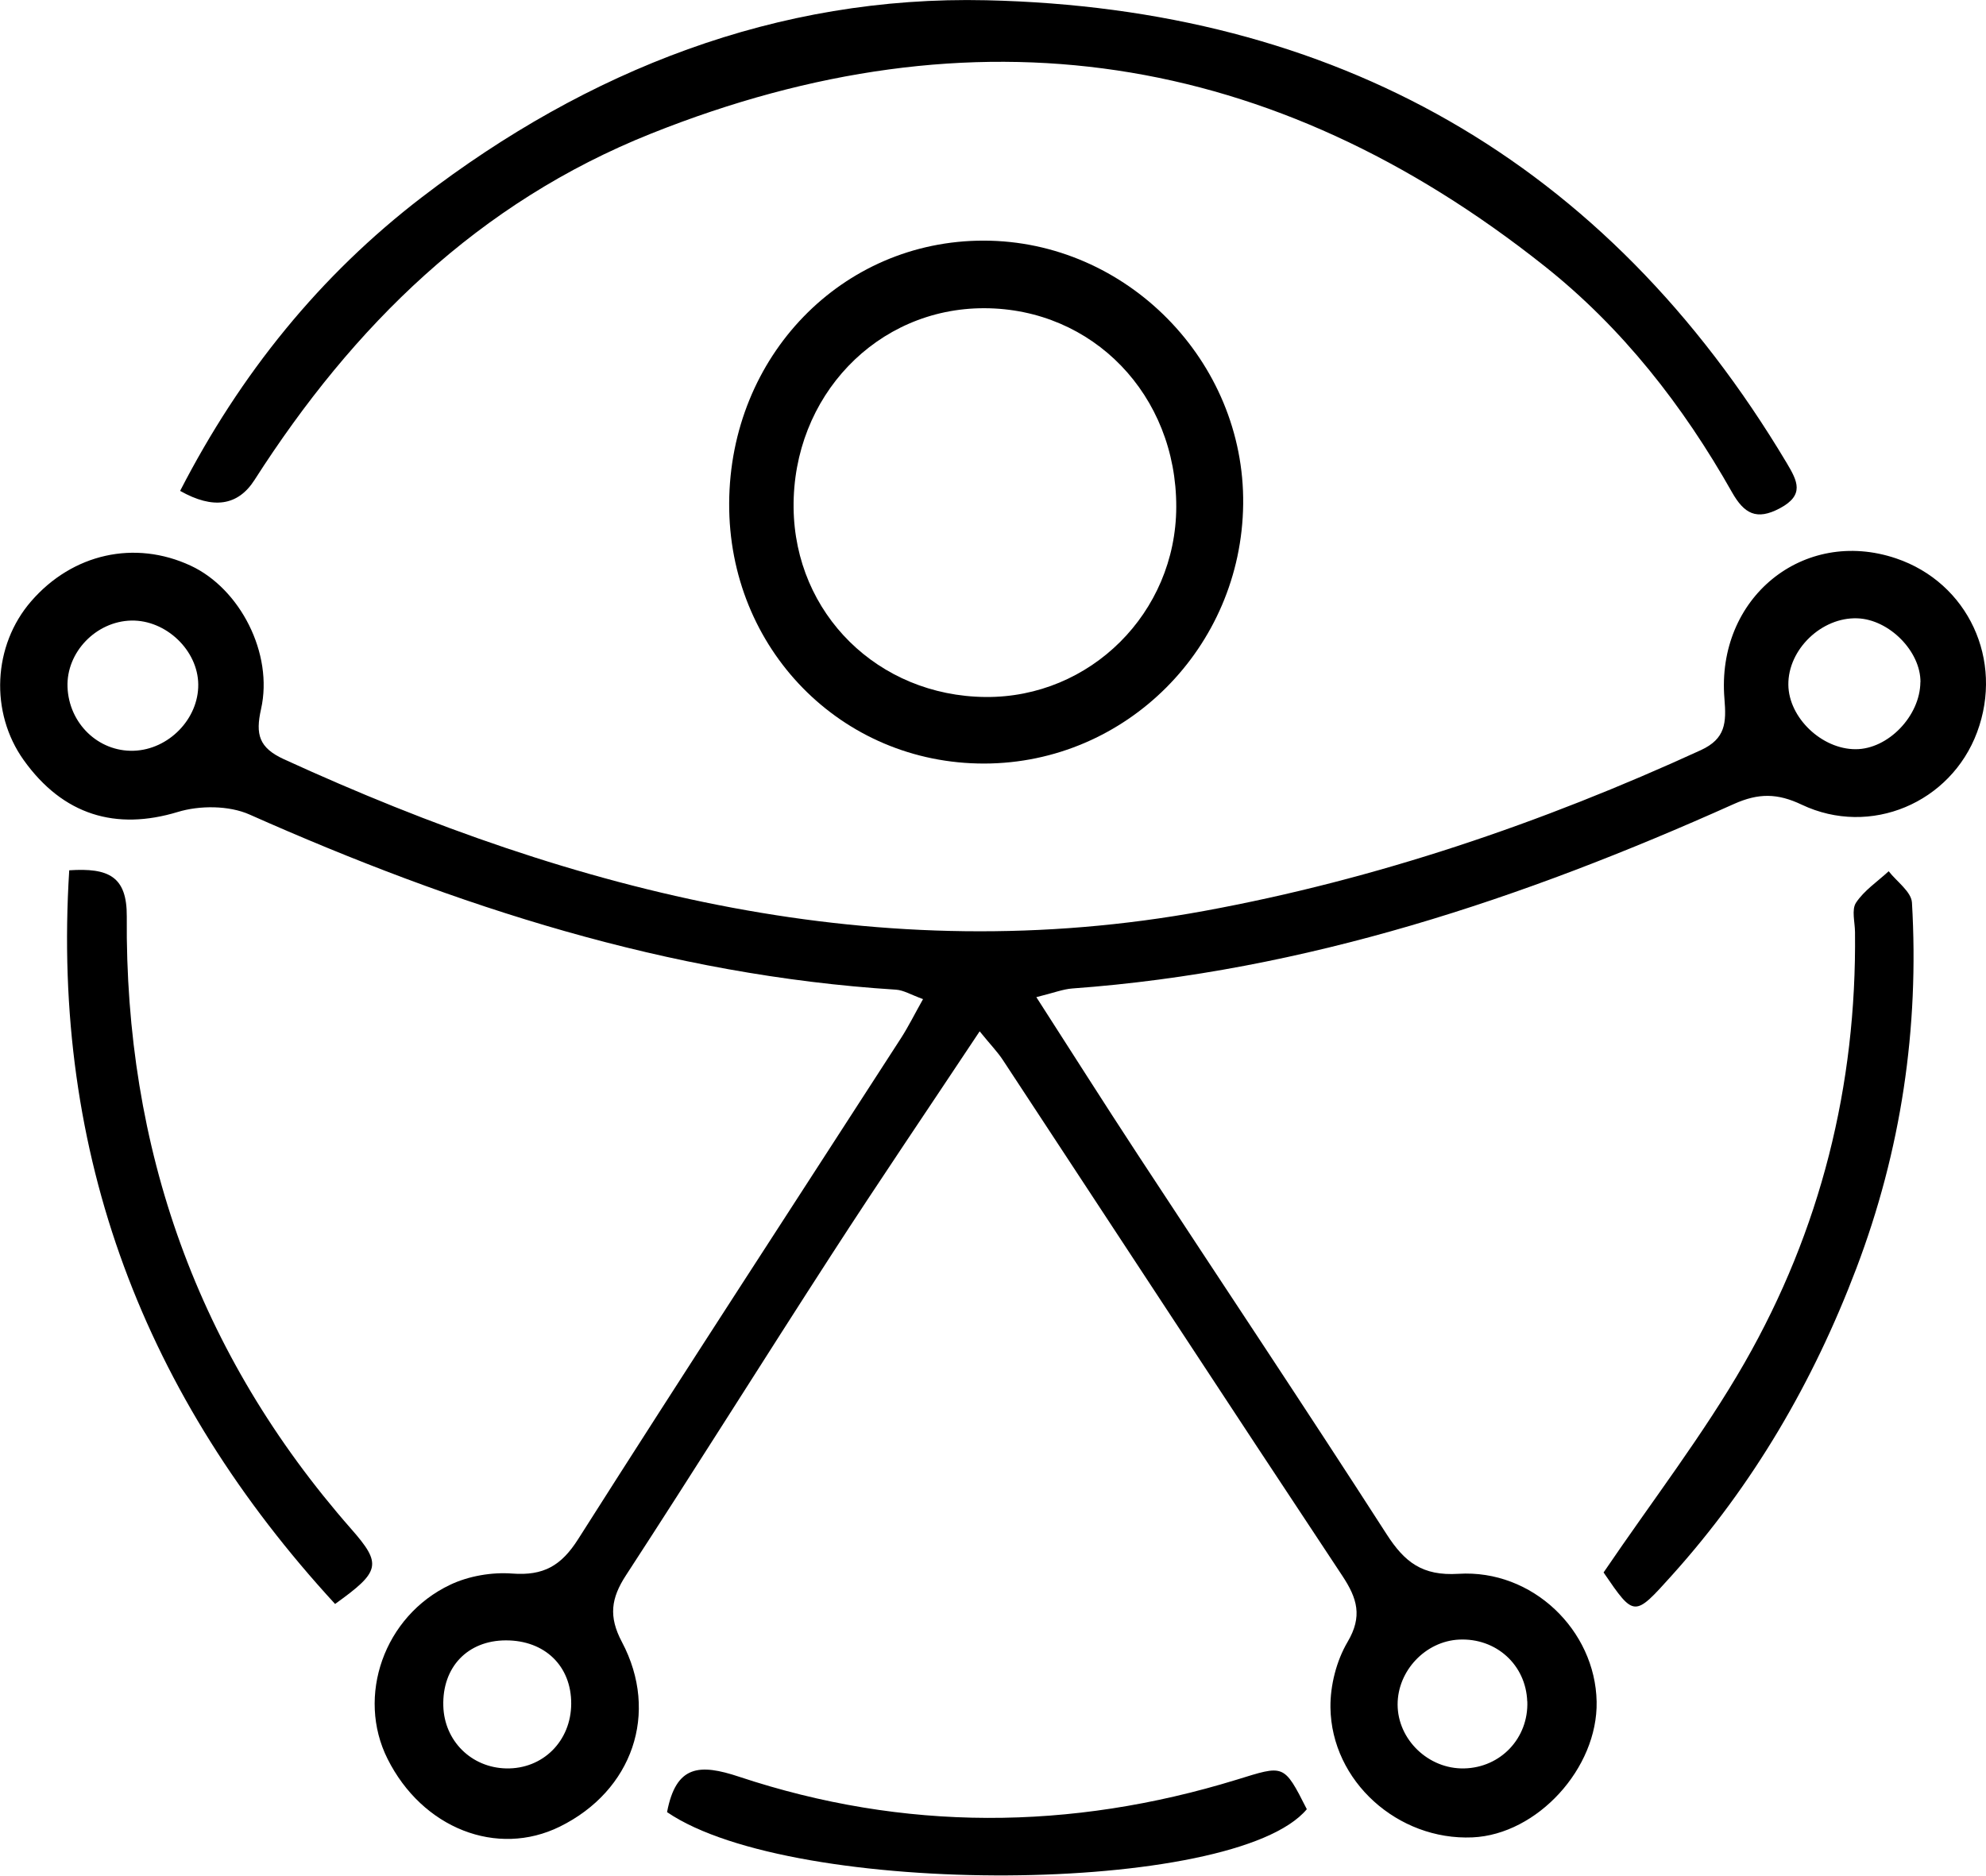
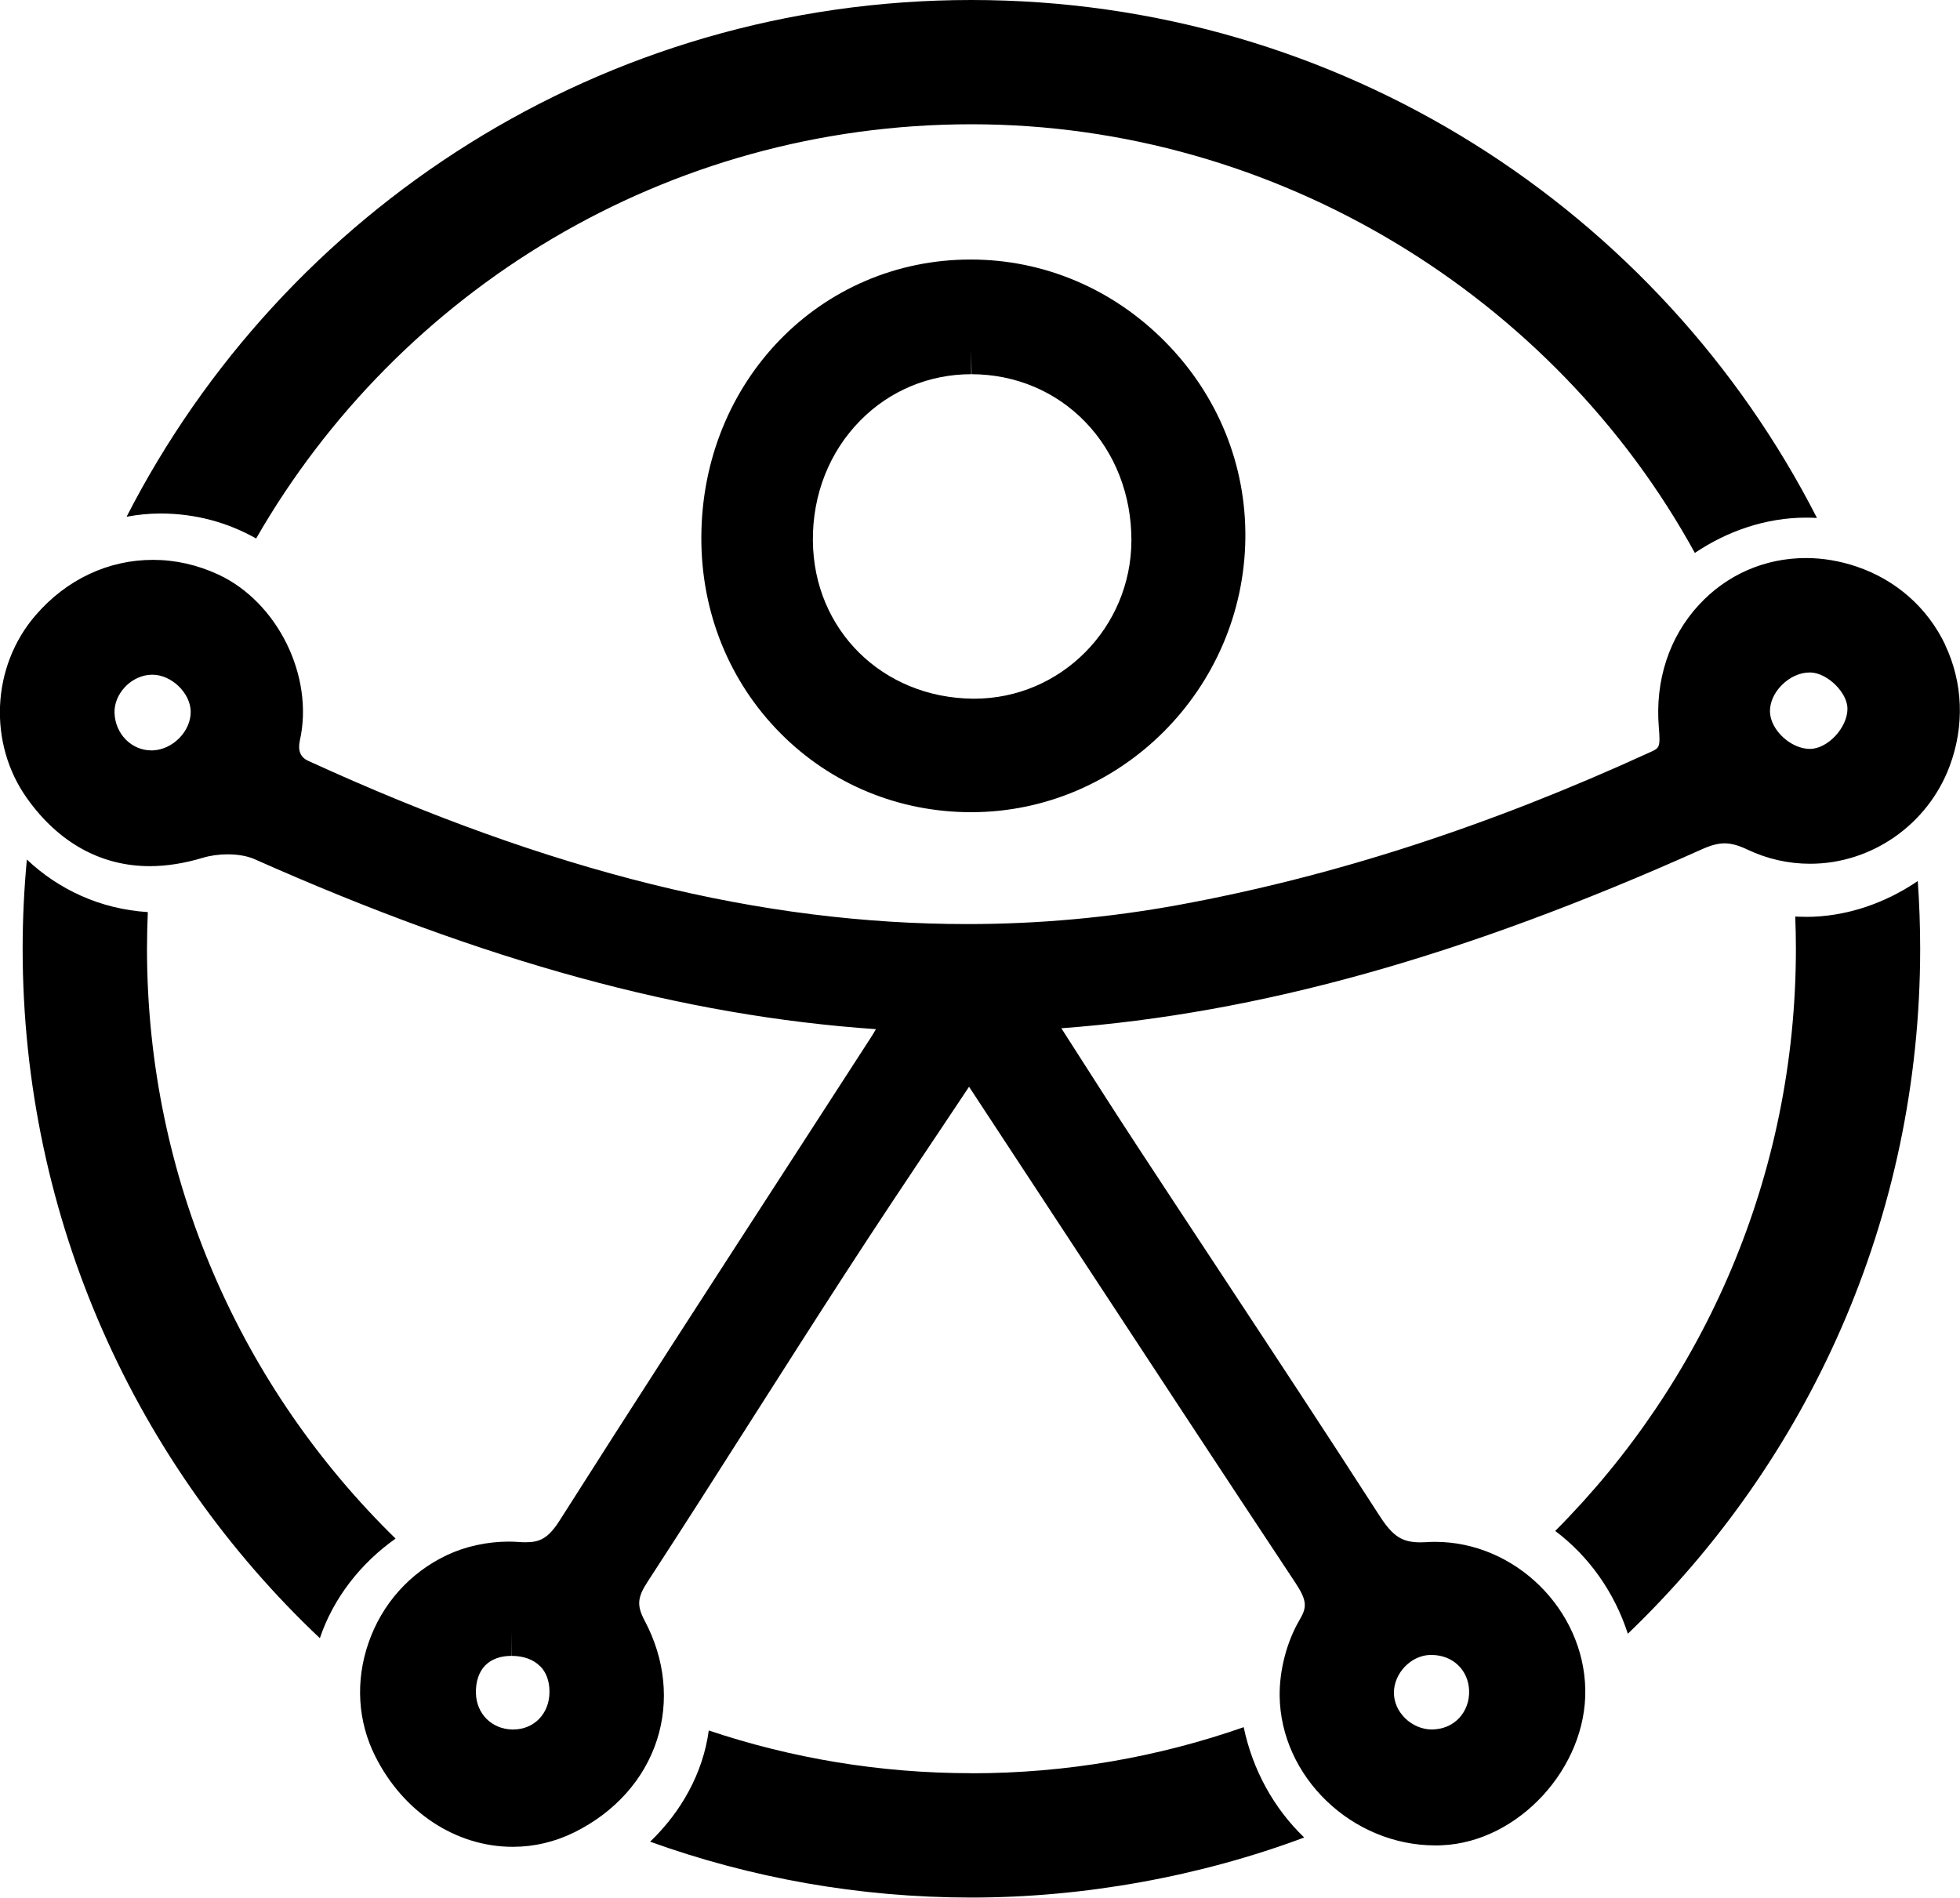
- <svg xmlns="http://www.w3.org/2000/svg" id="Camada_2" data-name="Camada 2" viewBox="0 0 231.21 218.37">
+ <svg xmlns="http://www.w3.org/2000/svg" id="Camada_2" data-name="Camada 2" viewBox="0 0 237.21 229.65">
  <g id="Camada_2-2" data-name="Camada 2">
    <g>
-       <path fill="currentColor" d="m114.06,120.08c-6.04,9.1-11.72,17.46-17.21,25.95-8.05,12.44-15.9,25-23.98,37.41-1.73,2.66-2.04,4.79-.47,7.75,4.4,8.3,1.21,17.34-7.21,21.5-7.33,3.62-16.02.21-20.07-7.88-3.65-7.27-.43-16.62,7.3-20.28,2.15-1.02,4.84-1.48,7.22-1.3,3.62.27,5.69-.89,7.67-4.01,12.4-19.53,25.04-38.9,37.58-58.33.87-1.35,1.59-2.81,2.57-4.55-1.39-.5-2.25-1.04-3.15-1.1-26.48-1.67-51.2-9.7-75.25-20.39-2.4-1.07-5.82-1.08-8.37-.3-7.19,2.18-13.34.38-17.93-6.04-3.96-5.55-3.6-13.35.87-18.5,4.81-5.55,12.06-7.17,18.57-4.14,5.74,2.67,9.65,10.23,8.19,16.7-.66,2.95-.25,4.5,2.67,5.84,34.13,15.63,69.39,24.59,107.15,17.66,20.05-3.68,39.26-10.22,57.8-18.72,2.89-1.33,2.98-3.19,2.75-5.98-.98-11.77,9.21-19.99,19.98-16.35,8.37,2.83,12.57,11.83,9.43,20.25-3.06,8.21-12.42,12.22-20.41,8.43-2.82-1.34-5.02-1.37-7.9-.08-24.58,11.03-49.89,19.51-77.01,21.48-1.1.08-2.17.51-4.2,1.01,4.13,6.42,7.9,12.38,11.77,18.28,9.67,14.76,19.47,29.43,29.01,44.26,2.1,3.26,4.16,4.87,8.36,4.61,8.62-.54,15.93,6.58,16.09,14.88.15,7.76-6.92,15.48-14.46,15.81-8.66.38-16.42-6.52-16.53-15.13-.03-2.56.7-5.43,1.99-7.62,1.77-2.99,1.13-5.08-.6-7.7-13.24-19.98-26.35-40.04-39.52-60.06-.62-.95-1.43-1.77-2.7-3.34Zm109.52-40.65c.03-3.58-3.63-7.29-7.33-7.43-4.17-.16-8.1,3.62-8.05,7.74.04,3.83,3.89,7.51,7.84,7.5,3.77,0,7.5-3.87,7.53-7.81Zm-208.02,7.99c4.08-.13,7.57-3.72,7.52-7.73-.04-3.97-3.76-7.51-7.79-7.43-4.12.09-7.58,3.7-7.43,7.74.16,4.24,3.59,7.55,7.7,7.42Zm162.24,110.7c-.15-4.26-3.62-7.41-7.94-7.2-3.9.19-7.15,3.62-7.15,7.55,0,4.08,3.58,7.54,7.74,7.45,4.26-.09,7.51-3.53,7.36-7.8Zm-118.91-7.11c-4.45.01-7.41,3.11-7.28,7.63.11,4.07,3.26,7.19,7.32,7.28,4.27.09,7.55-3.18,7.57-7.53.02-4.39-3.07-7.39-7.61-7.38Z" stroke-width="0" />
-       <path fill="currentColor" d="m20.97,57.16c7.01-13.64,16.3-25.11,28.14-34.19C68.41,8.16,90.48-.53,114.84.03c40.53.92,72.12,18.61,93.18,53.9,1.25,2.1,2.08,3.71-.8,5.25-2.73,1.46-4.17.63-5.58-1.86-5.7-10.09-12.78-19.16-21.86-26.36C148.14,5.84,113.47.52,75.82,15.55c-20.14,8.04-34.71,22.4-46.19,40.34q-2.9,4.53-8.66,1.27Z" stroke-width="0" />
-       <path fill="currentColor" d="m84.89,58.58c.09-17.11,13.13-30.57,29.62-30.56,16.62,0,30.42,14.02,30.22,30.69-.19,16.69-13.63,30.16-30.12,30.2-16.66.04-29.81-13.38-29.72-30.33Zm29.71-22.69c-12.51-.03-22.34,10.26-22.21,23.23.13,12.35,9.84,21.93,22.34,22.04,12.21.11,22.18-9.82,22.21-22.13.03-13.03-9.7-23.11-22.34-23.14Z" stroke-width="0" />
-       <path fill="currentColor" d="m186.69,183.1c5.71-8.41,11.63-16.07,16.4-24.39,8.85-15.45,13.07-32.29,12.87-50.17-.01-1.17-.42-2.62.12-3.43.95-1.43,2.5-2.46,3.8-3.66.94,1.21,2.63,2.38,2.71,3.65.86,14.64-1.26,28.87-6.48,42.61-5.01,13.21-12,25.21-21.48,35.74-4.38,4.87-4.36,4.89-7.93-.33Z" stroke-width="0" />
-       <path fill="currentColor" d="m39.01,186.77c-22.19-24.14-33.04-52.23-30.95-85.43,4.57-.3,6.73.7,6.7,5.38-.22,27,8.21,50.91,26.12,71.31,3.61,4.11,3.42,4.95-1.87,8.74Z" stroke-width="0" />
-       <path fill="currentColor" d="m77.66,211c1.05-5.49,3.79-5.64,8.39-4.11,19.2,6.38,38.58,6.28,57.9.35,5.55-1.71,5.49-1.91,8.19,3.43-8.39,10.05-59.77,10.39-74.48.34Z" stroke-width="0" />
+       <path fill="currentColor" d="m31,65.17C48.22,35.22,80.54,15.04,117.57,15.04s70.6,20.96,87.55,51.88c3.97-2.68,8.67-4.27,13.44-4.27.45,0,.9.01,1.34.04C200.91,25.48,162.22,0,117.57,0S34.34,25.41,15.32,62.54c1.35-.25,2.72-.39,4.1-.39,4.28,0,8.2,1.11,11.59,3.03Z" stroke-width="0" />
+       <path fill="currentColor" d="m218.56,110.96c-.43,0-.87-.01-1.29-.03.05,1.29.08,2.59.08,3.9,0,27.5-11.13,52.41-29.13,70.46,4.09,3.07,7.17,7.43,8.79,12.44,21.8-20.9,35.38-50.31,35.38-82.9,0-2.76-.1-5.49-.29-8.2-3.99,2.72-8.72,4.34-13.54,4.34Z" stroke-width="0" />
+       <path fill="currentColor" d="m47.89,186.23c-18.56-18.12-30.1-43.41-30.1-71.41,0-1.48.04-2.96.1-4.43-5.74-.36-10.78-2.72-14.64-6.36-.33,3.55-.51,7.15-.51,10.78,0,32.88,13.82,62.53,35.97,83.46,1.63-4.85,4.95-9.08,9.17-12.06Z" stroke-width="0" />
+       <path fill="currentColor" d="m117.57,214.61c-11.11,0-21.8-1.82-31.79-5.17-.7,5.17-3.35,9.87-7.1,13.46,12.15,4.37,25.24,6.76,38.89,6.76s27.74-2.57,40.27-7.27c-3.66-3.51-6.24-8.17-7.32-13.35-10.32,3.61-21.4,5.58-32.95,5.58Z" stroke-width="0" />
+       <path fill="currentColor" d="m235.42,78.04c-2.14-4.49-5.95-7.85-10.73-9.47-2.02-.68-4.08-1.03-6.12-1.03-5,0-9.61,2.02-12.98,5.69-3.58,3.89-5.3,9.14-4.83,14.79.2,2.45.07,2.51-1.01,3-19.64,9-38.32,15.05-57.09,18.5-8.4,1.54-17,2.32-25.57,2.32-25.01,0-50.36-6.28-79.8-19.76q-1.4-.64-1-2.46c1.74-7.74-2.68-16.74-9.86-20.08-2.55-1.18-5.21-1.78-7.92-1.78-5.41,0-10.45,2.37-14.18,6.68-5.37,6.19-5.81,15.53-1.04,22.21,3.82,5.35,8.95,8.18,14.83,8.18,2.04,0,4.2-.34,6.42-1.01.89-.27,1.95-.42,3-.42,1.27,0,2.43.21,3.28.59,27.9,12.41,51.84,18.96,75.19,20.57-.22.39-.44.75-.67,1.1-3.63,5.62-7.26,11.23-10.9,16.85-8.79,13.57-17.88,27.61-26.7,41.5-1.43,2.26-2.48,2.65-4.16,2.65-.24,0-.49-.01-.75-.03-.41-.03-.83-.05-1.25-.05-2.6,0-5.26.58-7.48,1.63-4.5,2.13-7.88,5.91-9.51,10.65-1.59,4.61-1.3,9.47.82,13.69,3.39,6.77,9.77,10.97,16.65,10.97,2.58,0,5.08-.59,7.44-1.75,4.91-2.43,8.47-6.4,10.01-11.19,1.5-4.66.98-9.78-1.48-14.41-.97-1.84-.91-2.8.33-4.71,4.37-6.71,8.74-13.57,12.96-20.2,3.6-5.65,7.33-11.5,11.03-17.21,3.75-5.79,7.55-11.48,11.58-17.5,1.11-1.66,2.22-3.33,3.35-5.02,4.21,6.41,8.42,12.82,12.63,19.23,8.78,13.38,17.86,27.21,26.85,40.78,1.46,2.21,1.42,2.99.52,4.52-1.54,2.62-2.44,6.05-2.41,9.18.12,9.81,8.75,18.11,18.85,18.11.27,0,.54,0,.81-.02,9.25-.4,17.51-9.39,17.33-18.86-.18-9.68-8.5-17.86-18.17-17.86-.37,0-.74.01-1.11.04-.23.01-.46.02-.67.02-2.24,0-3.35-.73-4.98-3.26-6.35-9.86-12.91-19.81-19.25-29.43-3.26-4.95-6.53-9.9-9.78-14.86-2.63-4.01-5.19-8.01-7.9-12.25-.51-.8-1.03-1.61-1.55-2.42,23.95-1.79,48.63-8.7,77.61-21.7,1.04-.46,1.88-.68,2.66-.68s1.67.23,2.73.74c2.42,1.15,4.98,1.73,7.62,1.73,7.46,0,14.25-4.75,16.89-11.82,1.82-4.88,1.62-10.09-.55-14.67Zm-16.38,12.6c-2.32,0-4.81-2.33-4.83-4.54-.01-1.09.5-2.25,1.42-3.17.96-.98,2.2-1.54,3.38-1.54h.14c2.05.08,4.46,2.47,4.44,4.41-.02,2.3-2.4,4.83-4.54,4.84Zm-203.93-7.48c.88-.93,2.06-1.48,3.25-1.5h.08c2.31,0,4.61,2.21,4.64,4.46.03,2.38-2.17,4.62-4.62,4.7h-.14c-2.41,0-4.37-1.99-4.46-4.53-.04-1.1.42-2.24,1.25-3.12Zm50.25,118.48c.75.75,1.15,1.84,1.14,3.13,0,2.63-1.86,4.55-4.4,4.55h-.11c-2.47-.05-4.32-1.89-4.39-4.37-.04-1.41.35-2.58,1.11-3.37.74-.76,1.84-1.17,3.17-1.17l.02-3h0v3c1.45,0,2.64.43,3.44,1.23Zm107.9-1.34c2.55,0,4.46,1.82,4.54,4.32.04,1.26-.39,2.44-1.21,3.32-.82.87-1.96,1.36-3.3,1.38-1.17,0-2.35-.5-3.23-1.36-.88-.86-1.36-1.96-1.36-3.1,0-2.32,2.01-4.45,4.3-4.56.09,0,.17,0,.26,0Z" stroke-width="0" />
+       <path fill="currentColor" d="m84.88,64.96c-.05,9.09,3.37,17.55,9.61,23.82,6.11,6.14,14.3,9.52,23.05,9.52h.07c18.04-.04,32.9-14.91,33.11-33.16.1-8.89-3.34-17.34-9.71-23.78-6.33-6.41-14.69-9.95-23.53-9.95-18.19,0-32.51,14.73-32.6,33.54Zm32.66-22.67l.04,3c5.29.01,10.18,2.06,13.77,5.78,3.61,3.74,5.59,8.83,5.58,14.35-.03,10.55-8.55,19.14-19.01,19.14h-.17c-10.93-.1-19.26-8.3-19.37-19.07-.06-5.61,1.99-10.81,5.76-14.62,3.56-3.6,8.32-5.58,13.4-5.58v-3h0Z" stroke-width="0" />
    </g>
  </g>
</svg>
